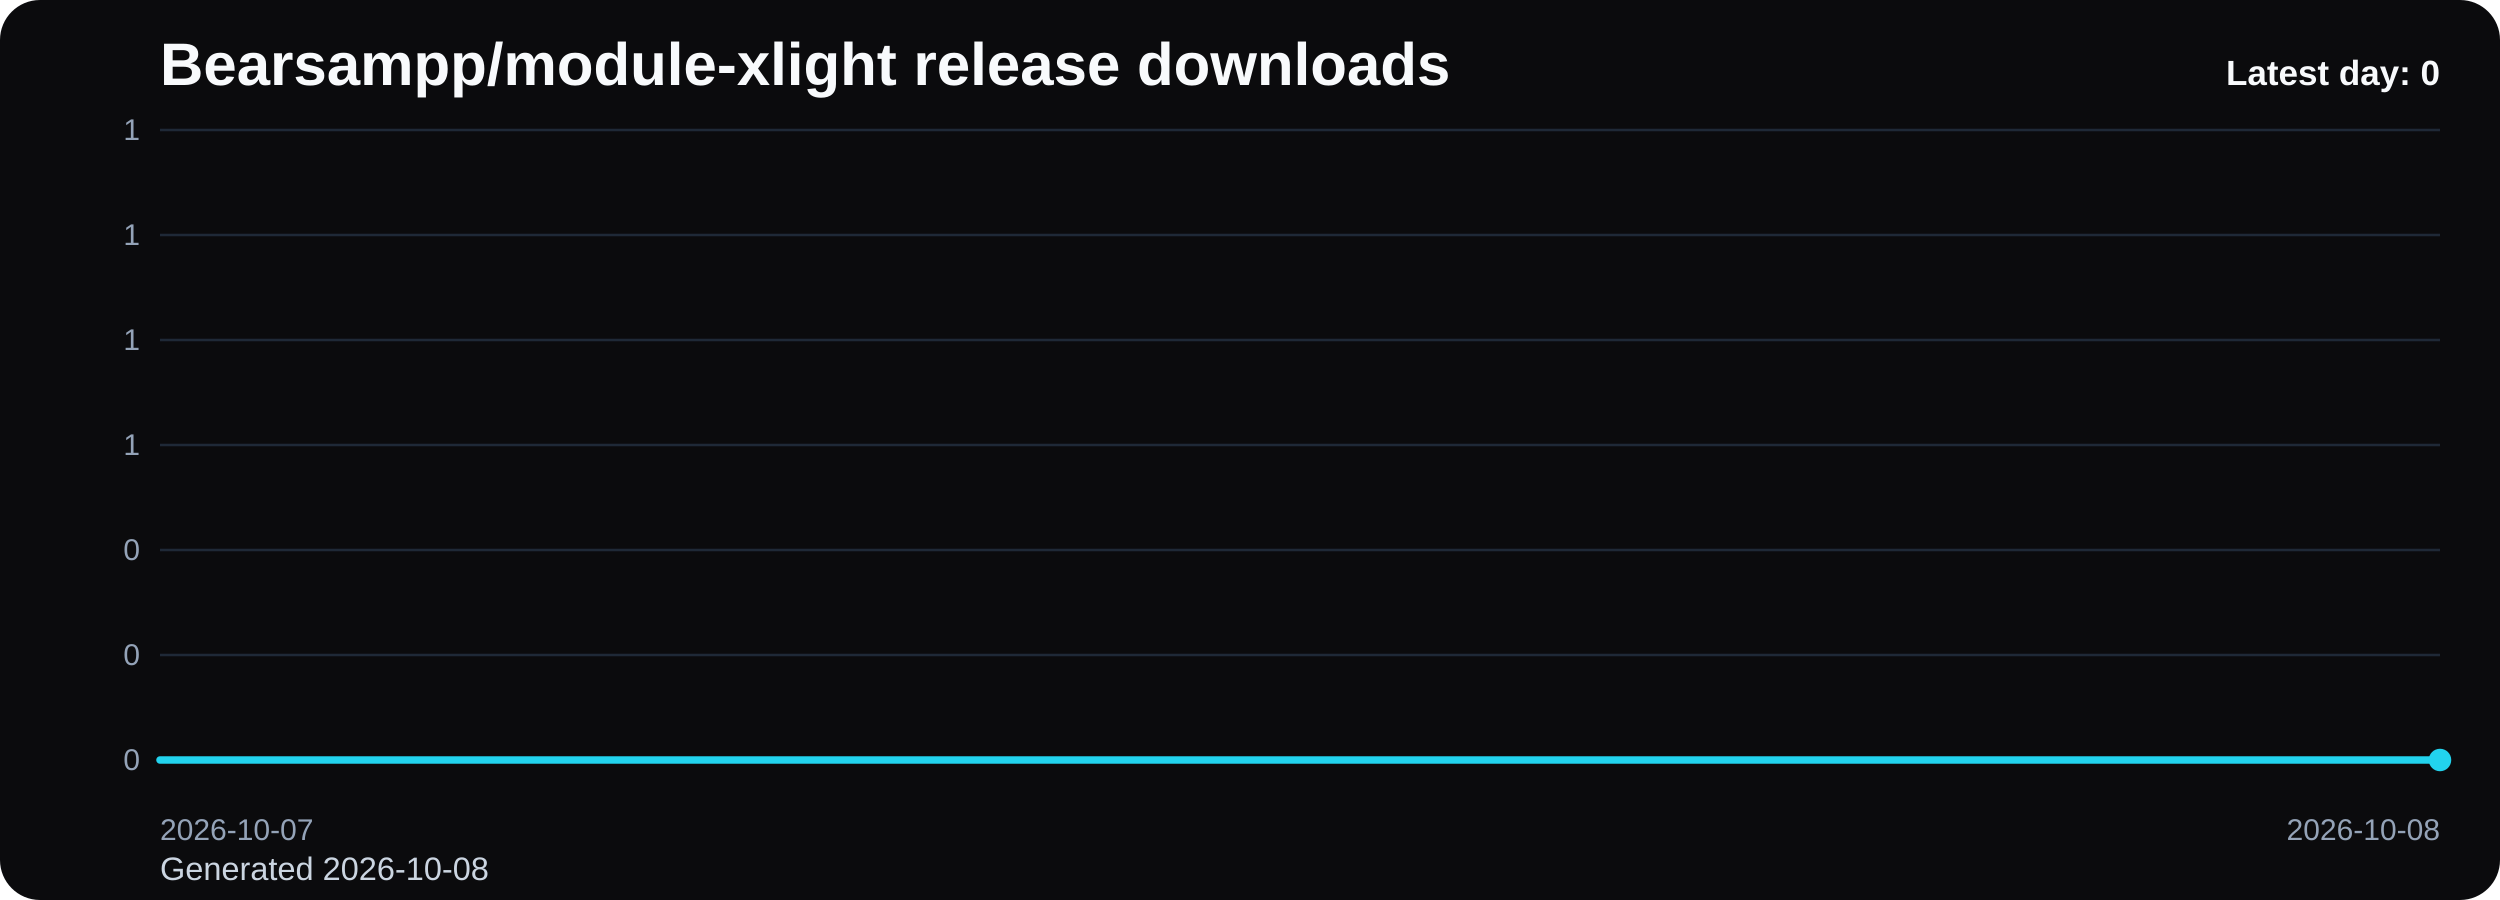
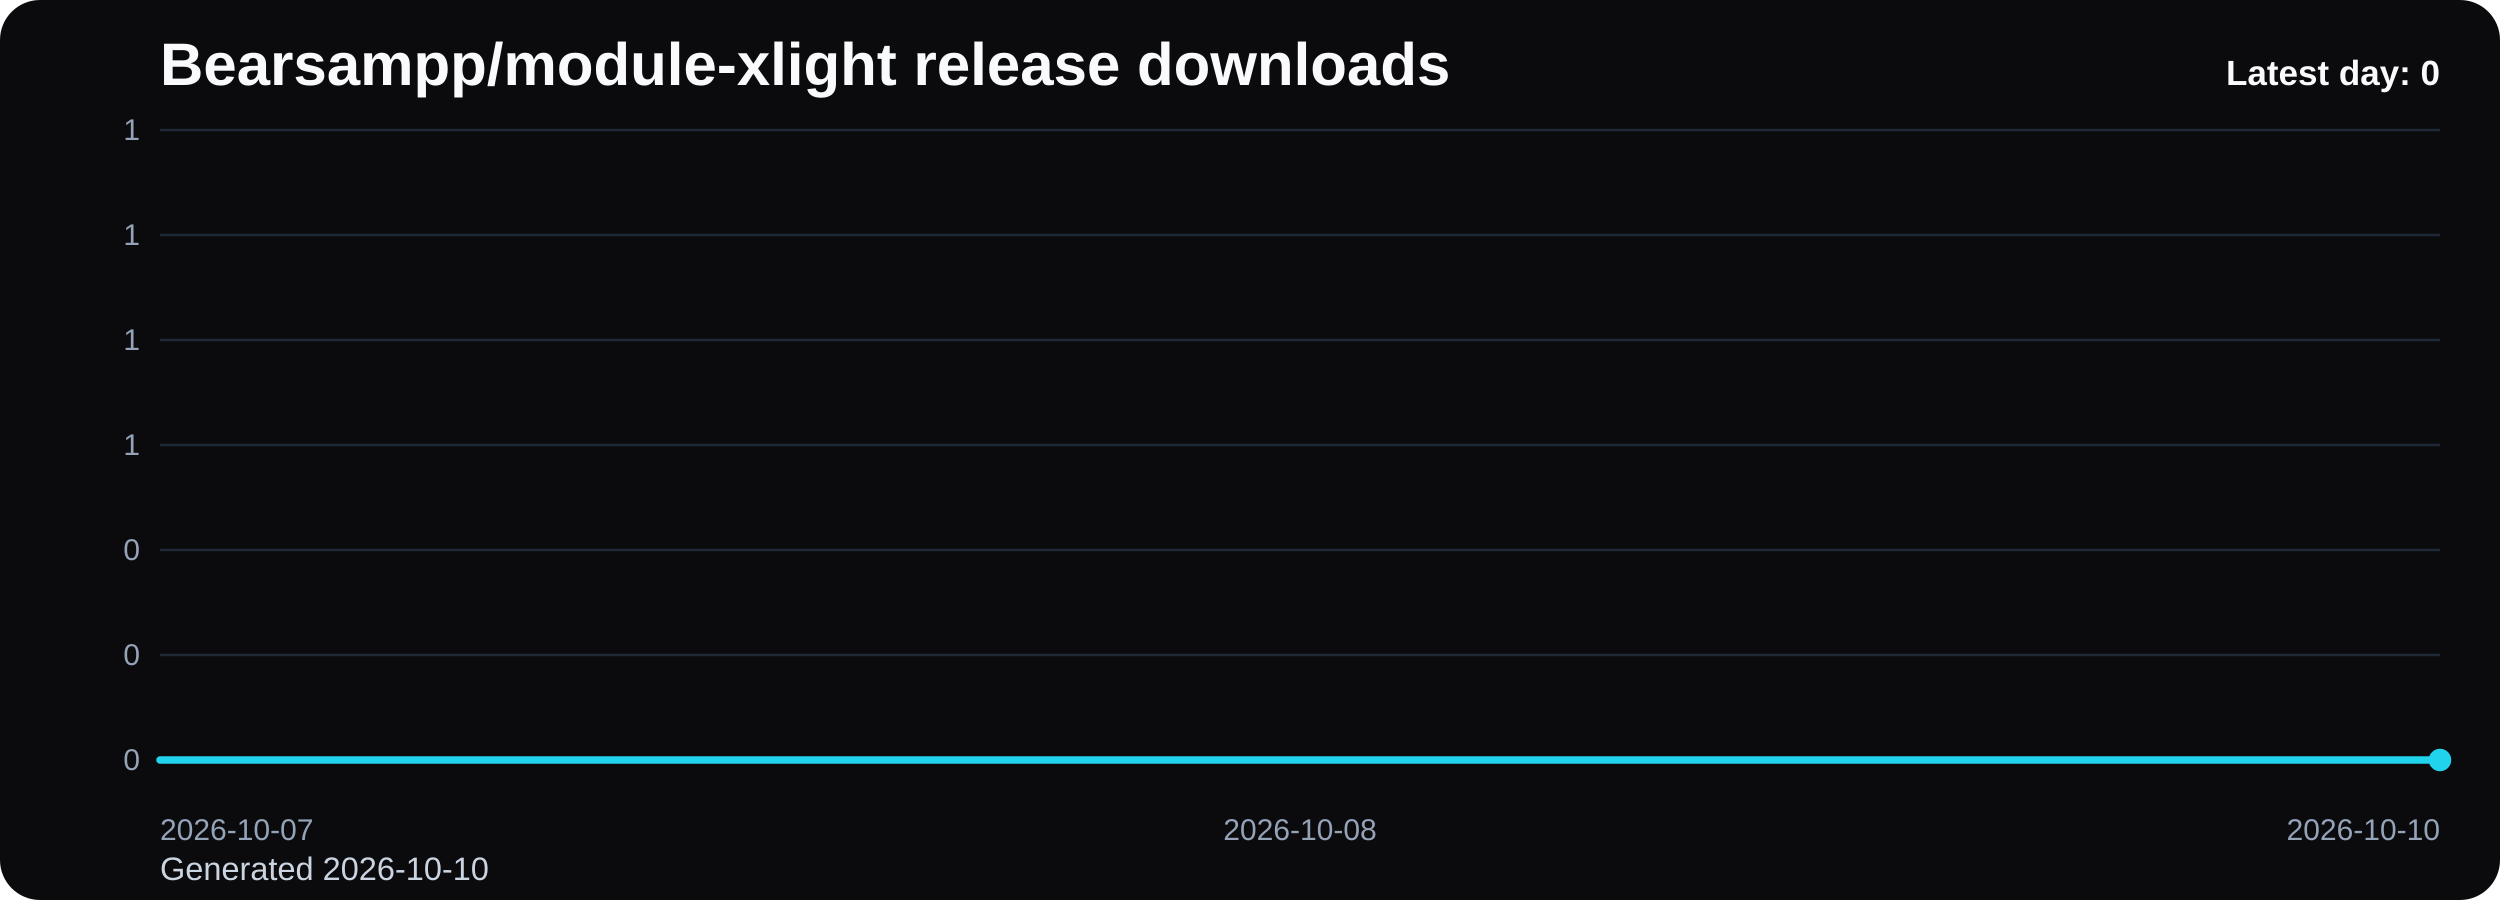
<svg xmlns="http://www.w3.org/2000/svg" viewBox="0 0 1000 360" role="img" aria-label="Bearsampp/module-xlight release downloads chart">
  <defs>
    <linearGradient id="fill-daily-black" x1="0" y1="0" x2="0" y2="1">
      <stop offset="0%" stop-color="#22d3ee" stop-opacity="0.32" />
      <stop offset="100%" stop-color="#22d3ee" stop-opacity="0.05" />
    </linearGradient>
    <style>
      .bg { fill: #0b0b0d; }
      .title { font: 700 24px Arial, sans-serif; fill: #f8fafc; }
      .sub { font: 400 13px Arial, sans-serif; fill: #cbd5e1; }
      .grid { stroke: #1f2937; stroke-width: 1; }
      .axis { font: 400 12px Arial, sans-serif; fill: #94a3b8; }
      .line { fill: none; stroke: #22d3ee; stroke-width: 3; stroke-linecap: round; stroke-linejoin: round; }
      .dot { fill: #22d3ee; }
      .value { font: 600 11px Arial, sans-serif; fill: #cbd5e1; }
      .latest { font: 700 14px Arial, sans-serif; fill: #f8fafc; }
    </style>
  </defs>
  <rect class="bg" x="0" y="0" width="1000" height="360" rx="16" />
  <text class="title" x="64" y="34">Bearsampp/module-xlight release downloads</text>
-   <text class="sub" x="64" y="352">Generated 2026-10-08</text>
+   <text class="sub" x="64" y="352">Generated 2026-10-10</text>
  <line x1="64" y1="52.00" x2="976" y2="52.00" class="grid" />
  <text x="56" y="56.00" text-anchor="end" class="axis">1</text>
  <line x1="64" y1="94.00" x2="976" y2="94.00" class="grid" />
  <text x="56" y="98.00" text-anchor="end" class="axis">1</text>
  <line x1="64" y1="136.00" x2="976" y2="136.00" class="grid" />
  <text x="56" y="140.00" text-anchor="end" class="axis">1</text>
  <line x1="64" y1="178.00" x2="976" y2="178.00" class="grid" />
  <text x="56" y="182.00" text-anchor="end" class="axis">1</text>
  <line x1="64" y1="220.00" x2="976" y2="220.00" class="grid" />
  <text x="56" y="224.00" text-anchor="end" class="axis">0</text>
  <line x1="64" y1="262.00" x2="976" y2="262.00" class="grid" />
  <text x="56" y="266.00" text-anchor="end" class="axis">0</text>
  <line x1="64" y1="304.00" x2="976" y2="304.00" class="grid" />
  <text x="56" y="308.00" text-anchor="end" class="axis">0</text>
-   <path d="M 64.00 304 L 64.00 304.00 L 976.00 304.00 L 976.00 304 Z" fill="url(#fill-daily-black)" />
-   <polyline class="line" points="64.00,304.00 976.00,304.00" />
+   <path d="M 64.00 304 L 64.00 304.00 L 520.00 304.00 L 976.00 304.00 L 976.00 304 Z" fill="url(#fill-daily-black)" />
+   <polyline class="line" points="64.00,304.00 520.00,304.00 976.00,304.00" />
  <circle class="dot" cx="976.00" cy="304.00" r="4.5" />
  <text class="axis" x="64.00" y="336" text-anchor="start">2026-10-07</text>
-   <text class="axis" x="976.00" y="336" text-anchor="end">2026-10-08</text>
+   <text class="axis" x="520.00" y="336" text-anchor="middle">2026-10-08</text>
+   <text class="axis" x="976.00" y="336" text-anchor="end">2026-10-10</text>
  <text class="latest" x="976" y="34" text-anchor="end">Latest day: 0</text>
</svg>
